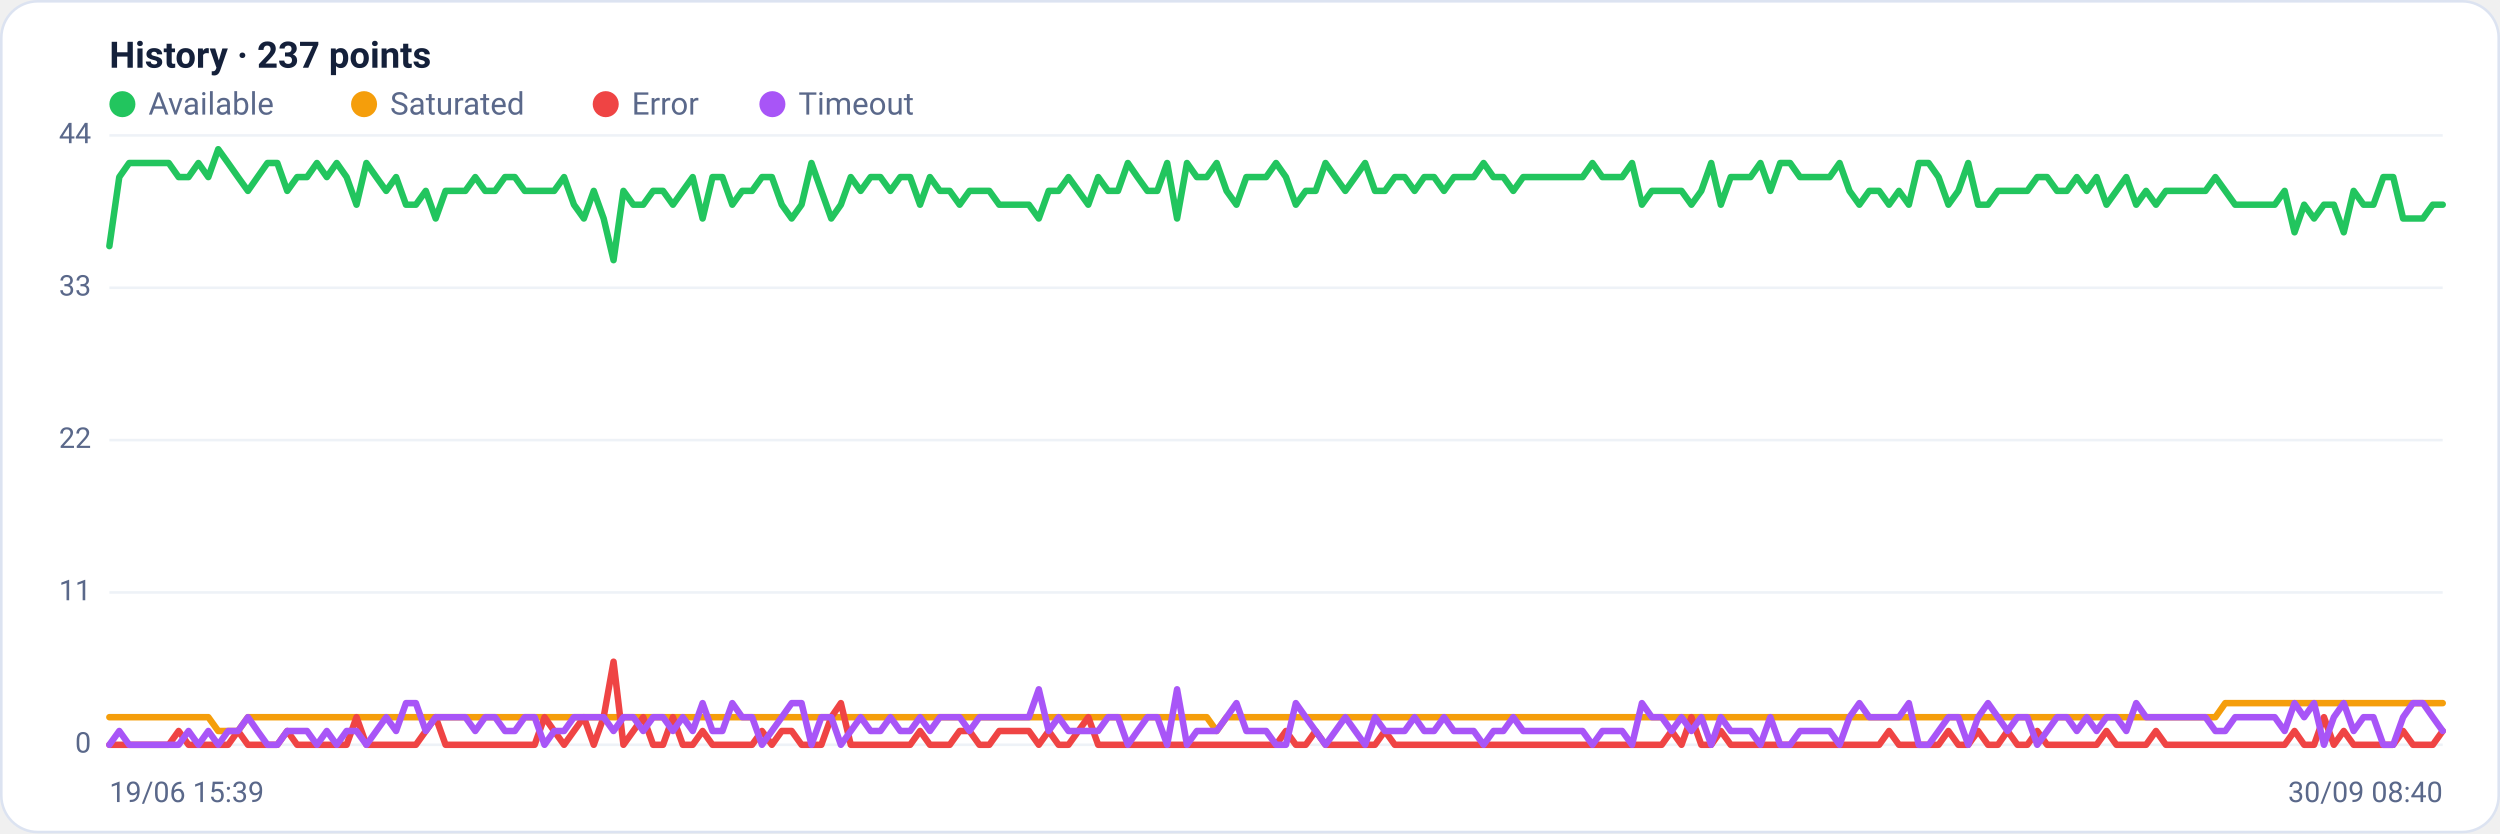
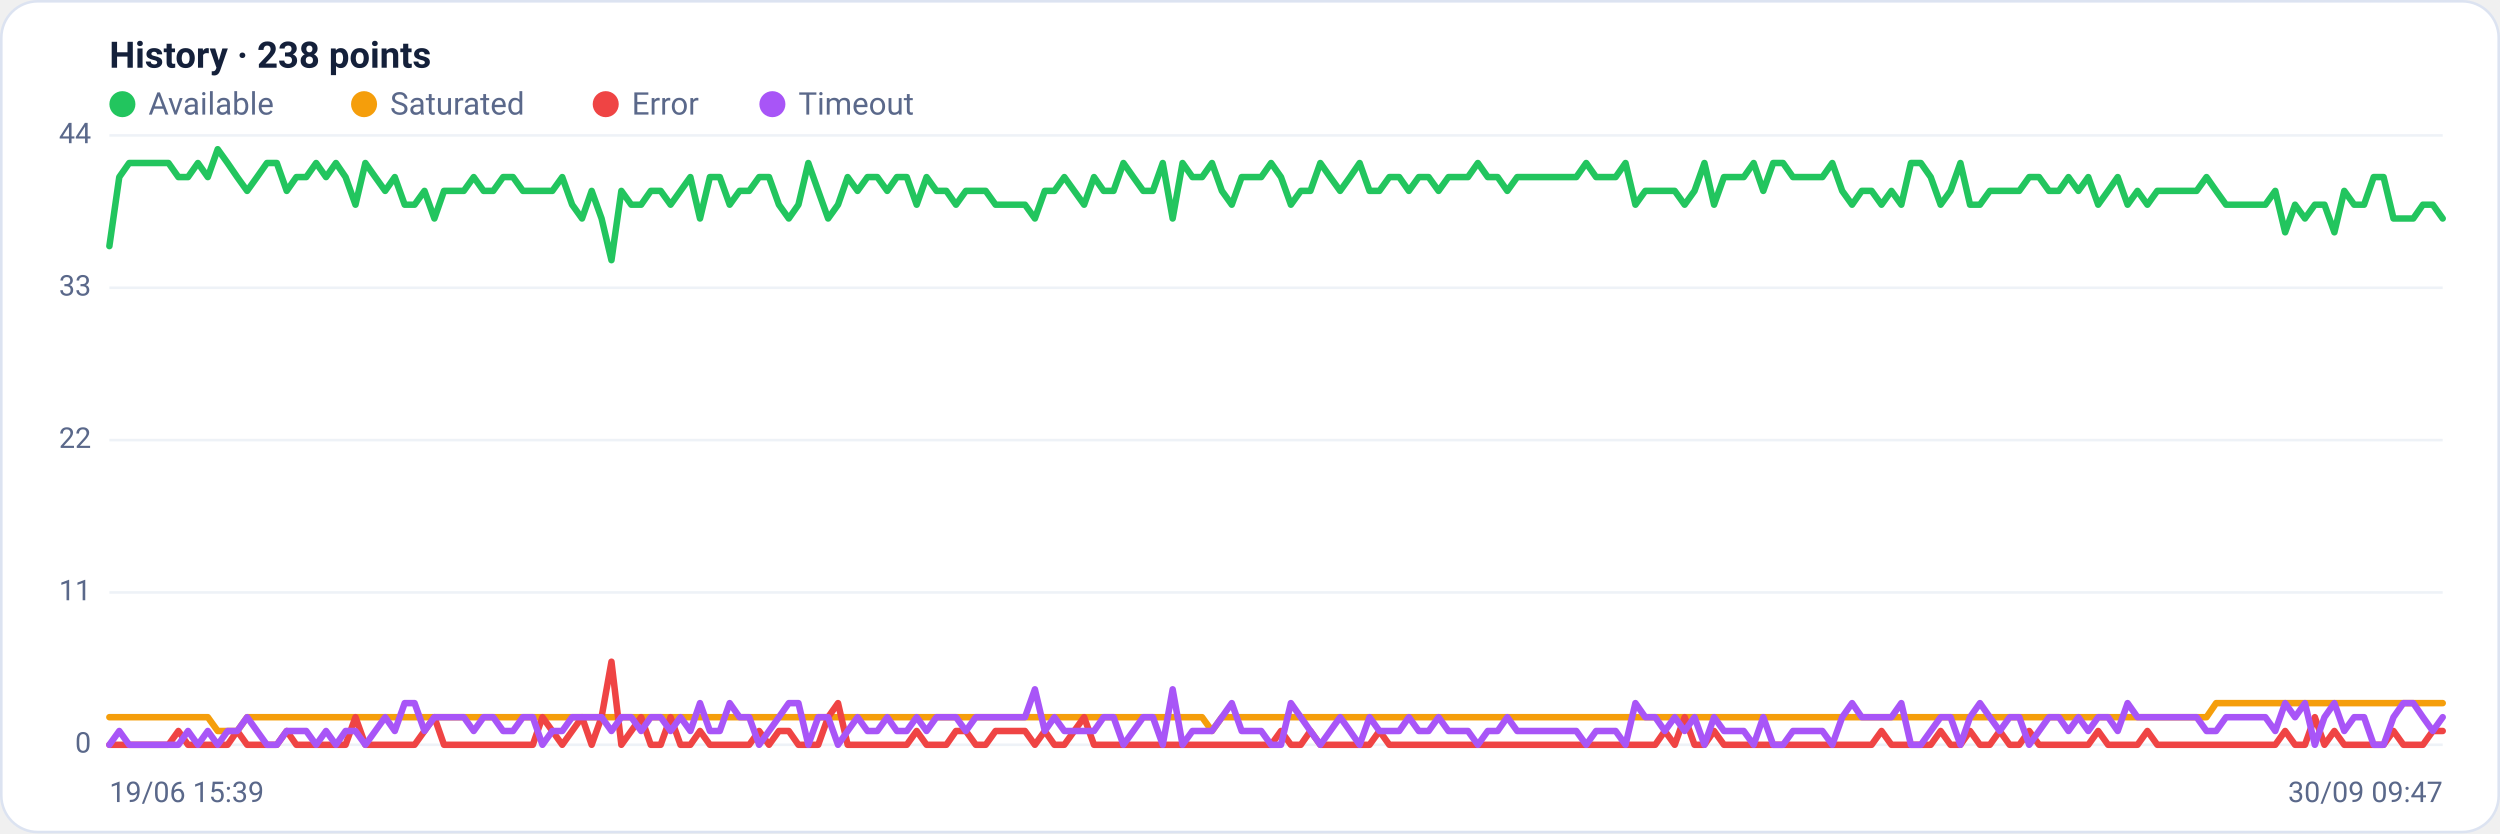
<svg xmlns="http://www.w3.org/2000/svg" viewBox="0 0 960 320" width="960" height="320" font-family="Segoe UI, system-ui, -apple-system, Roboto, Helvetica, Arial, sans-serif" role="img" aria-label="Availability history per region">
  <rect x="0.5" y="0.5" width="959" height="319" rx="14" fill="#ffffff" stroke="#dce3f1" />
-   <text x="42" y="26" font-size="14" font-weight="600" fill="#14203a">History · 237 points</text>
+   <text x="42" y="26" font-size="14" font-weight="600" fill="#14203a">History · 238 points</text>
  <circle cx="47" cy="40" r="5" fill="#22c55e" />
  <text x="57" y="44" font-size="12" fill="#5a688a">Available</text>
  <circle cx="139.8" cy="40" r="5" fill="#f59e0b" />
  <text x="149.8" y="44" font-size="12" fill="#5a688a">Saturated</text>
  <circle cx="232.6" cy="40" r="5" fill="#ef4444" />
  <text x="242.6" y="44" font-size="12" fill="#5a688a">Error</text>
  <circle cx="296.6" cy="40" r="5" fill="#a855f7" />
  <text x="306.6" y="44" font-size="12" fill="#5a688a">Timeout</text>
  <line x1="42" y1="286.0" x2="938" y2="286.0" stroke="#eef2f7" stroke-width="1" />
  <text x="35" y="289.0" text-anchor="end" font-size="11" fill="#5a688a">0</text>
  <line x1="42" y1="227.5" x2="938" y2="227.5" stroke="#eef2f7" stroke-width="1" />
  <text x="35" y="230.5" text-anchor="end" font-size="11" fill="#5a688a">11</text>
  <line x1="42" y1="169.0" x2="938" y2="169.0" stroke="#eef2f7" stroke-width="1" />
  <text x="35" y="172.0" text-anchor="end" font-size="11" fill="#5a688a">22</text>
  <line x1="42" y1="110.5" x2="938" y2="110.5" stroke="#eef2f7" stroke-width="1" />
  <text x="35" y="113.5" text-anchor="end" font-size="11" fill="#5a688a">33</text>
  <line x1="42" y1="52.0" x2="938" y2="52.0" stroke="#eef2f7" stroke-width="1" />
  <text x="35" y="55.0" text-anchor="end" font-size="11" fill="#5a688a">44</text>
-   <polyline fill="none" stroke="#22c55e" stroke-width="2.5" stroke-linejoin="round" stroke-linecap="round" points="42.0,94.5 45.8,68.0 49.6,62.6 53.4,62.6 57.2,62.6 61.0,62.6 64.8,62.6 68.6,68.0 72.4,68.0 76.2,62.6 80.0,68.0 83.8,57.3 87.6,62.6 91.4,68.0 95.2,73.3 98.9,68.0 102.7,62.6 106.5,62.6 110.3,73.3 114.1,68.0 117.9,68.0 121.7,62.6 125.5,68.0 129.3,62.6 133.1,68.0 136.9,78.6 140.7,62.6 144.5,68.0 148.3,73.3 152.1,68.0 155.9,78.6 159.7,78.6 163.5,73.3 167.3,83.9 171.1,73.3 174.9,73.3 178.7,73.3 182.5,68.0 186.3,73.3 190.1,73.3 193.9,68.0 197.7,68.0 201.5,73.3 205.3,73.3 209.1,73.3 212.8,73.3 216.6,68.0 220.4,78.6 224.2,83.9 228.0,73.3 231.8,83.9 235.6,99.9 239.4,73.3 243.2,78.6 247.0,78.6 250.8,73.3 254.6,73.3 258.4,78.6 262.2,73.3 266.0,68.0 269.8,83.9 273.6,68.0 277.4,68.0 281.2,78.6 285.0,73.3 288.8,73.3 292.6,68.0 296.4,68.0 300.2,78.6 304.0,83.9 307.8,78.6 311.6,62.6 315.4,73.3 319.2,83.9 322.9,78.6 326.7,68.0 330.5,73.3 334.3,68.0 338.1,68.0 341.9,73.3 345.7,68.0 349.5,68.0 353.3,78.6 357.1,68.0 360.9,73.3 364.7,73.3 368.5,78.6 372.3,73.3 376.1,73.3 379.9,73.3 383.7,78.6 387.5,78.6 391.3,78.6 395.1,78.6 398.9,83.9 402.7,73.3 406.5,73.3 410.3,68.0 414.1,73.3 417.9,78.6 421.7,68.0 425.5,73.3 429.3,73.3 433.1,62.6 436.8,68.0 440.6,73.3 444.4,73.3 448.2,62.6 452.0,83.9 455.8,62.6 459.6,68.0 463.4,68.0 467.2,62.6 471.0,73.3 474.8,78.6 478.6,68.0 482.4,68.0 486.2,68.0 490.0,62.6 493.8,68.0 497.6,78.6 501.4,73.3 505.2,73.3 509.0,62.6 512.8,68.0 516.6,73.3 520.4,68.0 524.2,62.6 528.0,73.3 531.8,73.3 535.6,68.0 539.4,68.0 543.2,73.3 546.9,68.0 550.7,68.0 554.5,73.3 558.3,68.0 562.1,68.0 565.9,68.0 569.7,62.6 573.5,68.0 577.3,68.0 581.1,73.3 584.9,68.0 588.7,68.0 592.5,68.0 596.3,68.0 600.1,68.0 603.9,68.0 607.7,68.0 611.5,62.6 615.3,68.0 619.1,68.0 622.9,68.0 626.7,62.6 630.5,78.6 634.3,73.3 638.1,73.3 641.9,73.3 645.7,73.3 649.5,78.6 653.3,73.3 657.1,62.6 660.8,78.6 664.6,68.0 668.4,68.0 672.2,68.0 676.0,62.6 679.8,73.3 683.6,62.6 687.4,62.6 691.2,68.0 695.0,68.0 698.8,68.0 702.6,68.0 706.4,62.6 710.2,73.3 714.0,78.6 717.8,73.3 721.6,73.3 725.4,78.6 729.2,73.3 733.0,78.6 736.8,62.6 740.6,62.6 744.4,68.0 748.2,78.6 752.0,73.3 755.8,62.6 759.6,78.6 763.4,78.6 767.2,73.3 770.9,73.3 774.7,73.3 778.5,73.3 782.3,68.0 786.1,68.0 789.9,73.3 793.7,73.3 797.5,68.0 801.3,73.3 805.1,68.0 808.9,78.6 812.7,73.3 816.5,68.0 820.3,78.6 824.1,73.3 827.9,78.6 831.7,73.3 835.5,73.3 839.3,73.3 843.1,73.3 846.9,73.3 850.7,68.0 854.5,73.3 858.3,78.6 862.1,78.6 865.9,78.6 869.7,78.6 873.5,78.6 877.3,73.3 881.1,89.2 884.8,78.6 888.6,83.9 892.4,78.6 896.2,78.6 900.0,89.2 903.8,73.3 907.6,78.6 911.4,78.6 915.2,68.0 919.0,68.0 922.8,83.9 926.6,83.9 930.4,83.9 934.2,78.6 938.0,78.6" />
-   <polyline fill="none" stroke="#f59e0b" stroke-width="2.5" stroke-linejoin="round" stroke-linecap="round" points="42.0,275.4 45.8,275.4 49.6,275.4 53.4,275.4 57.2,275.4 61.0,275.4 64.8,275.4 68.6,275.4 72.4,275.4 76.2,275.4 80.0,275.4 83.8,280.7 87.6,280.7 91.4,280.7 95.2,275.4 98.9,275.4 102.7,275.4 106.5,275.4 110.3,275.4 114.1,275.4 117.9,275.4 121.7,275.4 125.5,275.4 129.3,275.4 133.1,275.4 136.9,275.4 140.7,275.4 144.5,275.4 148.3,275.4 152.1,275.4 155.9,275.4 159.7,275.4 163.5,275.4 167.3,275.4 171.1,275.4 174.9,275.4 178.7,275.4 182.5,275.4 186.3,275.4 190.1,275.4 193.9,275.4 197.7,275.4 201.5,275.4 205.3,275.4 209.1,275.4 212.8,275.4 216.6,275.4 220.4,275.4 224.2,275.4 228.0,275.4 231.8,275.4 235.6,275.4 239.4,275.4 243.2,275.4 247.0,275.4 250.8,275.4 254.6,275.4 258.4,275.4 262.2,275.4 266.0,275.4 269.8,275.4 273.6,275.4 277.4,275.4 281.2,275.4 285.0,275.4 288.8,275.4 292.6,275.4 296.4,275.4 300.2,275.4 304.0,275.4 307.8,275.4 311.6,275.4 315.4,275.4 319.2,275.4 322.9,275.4 326.7,275.4 330.5,275.4 334.3,275.4 338.1,275.4 341.9,275.4 345.7,275.4 349.5,275.4 353.3,275.4 357.1,275.4 360.9,275.4 364.7,275.4 368.5,275.4 372.3,275.4 376.1,275.4 379.9,275.4 383.7,275.4 387.5,275.4 391.3,275.4 395.1,275.4 398.9,275.4 402.7,275.4 406.5,275.4 410.3,275.4 414.1,275.4 417.9,275.4 421.7,275.4 425.5,275.4 429.3,275.4 433.1,275.4 436.8,275.4 440.6,275.4 444.4,275.4 448.2,275.4 452.0,275.4 455.8,275.4 459.6,275.4 463.4,275.4 467.2,280.7 471.0,275.4 474.8,275.4 478.6,275.4 482.4,275.4 486.2,275.4 490.0,275.4 493.8,275.4 497.6,275.4 501.4,275.4 505.2,275.4 509.0,275.4 512.8,275.4 516.6,275.4 520.4,275.4 524.2,275.4 528.0,275.4 531.8,275.4 535.6,275.4 539.4,275.4 543.2,275.4 546.9,275.4 550.7,275.4 554.5,275.4 558.3,275.4 562.1,275.4 565.9,275.4 569.7,275.4 573.5,275.4 577.3,275.4 581.1,275.4 584.9,275.4 588.7,275.4 592.5,275.4 596.3,275.4 600.1,275.4 603.9,275.4 607.7,275.4 611.5,275.4 615.3,275.4 619.1,275.4 622.9,275.4 626.7,275.4 630.5,275.4 634.3,275.4 638.1,275.4 641.9,275.4 645.7,275.4 649.5,275.4 653.3,275.4 657.1,275.4 660.8,275.4 664.6,275.4 668.4,275.4 672.2,275.4 676.0,275.4 679.8,275.4 683.6,275.4 687.4,275.4 691.2,275.4 695.0,275.4 698.8,275.4 702.6,275.4 706.4,275.4 710.2,275.4 714.0,275.4 717.8,275.4 721.6,275.4 725.4,275.4 729.2,275.4 733.0,275.4 736.8,275.4 740.6,275.4 744.4,275.4 748.2,275.4 752.0,275.4 755.8,275.4 759.6,275.4 763.4,275.4 767.2,275.4 770.9,275.4 774.7,275.4 778.5,275.4 782.3,275.4 786.1,275.4 789.9,275.4 793.7,275.4 797.5,275.4 801.3,275.4 805.1,275.4 808.9,275.4 812.7,275.4 816.5,275.4 820.3,275.4 824.1,275.4 827.9,275.4 831.7,275.4 835.5,275.4 839.3,275.4 843.1,275.4 846.9,275.4 850.7,275.4 854.5,270.0 858.3,270.0 862.1,270.0 865.9,270.0 869.7,270.0 873.5,270.0 877.3,270.0 881.1,270.0 884.8,270.0 888.6,270.0 892.4,270.0 896.2,270.0 900.0,270.0 903.8,270.0 907.6,270.0 911.4,270.0 915.2,270.0 919.0,270.0 922.8,270.0 926.6,270.0 930.4,270.0 934.2,270.0 938.0,270.0" />
-   <polyline fill="none" stroke="#ef4444" stroke-width="2.5" stroke-linejoin="round" stroke-linecap="round" points="42.0,286.0 45.8,286.0 49.6,286.0 53.4,286.0 57.2,286.0 61.0,286.0 64.8,286.0 68.6,280.7 72.4,286.0 76.2,286.0 80.0,286.0 83.8,286.0 87.6,286.0 91.4,280.7 95.2,286.0 98.9,286.0 102.7,286.0 106.5,286.0 110.3,280.7 114.1,286.0 117.9,286.0 121.7,286.0 125.5,286.0 129.3,286.0 133.1,286.0 136.9,275.4 140.7,286.0 144.5,286.0 148.3,286.0 152.1,286.0 155.9,286.0 159.7,286.0 163.5,280.7 167.3,275.4 171.1,286.0 174.9,286.0 178.7,286.0 182.5,286.0 186.3,286.0 190.1,286.0 193.9,286.0 197.7,286.0 201.5,286.0 205.3,286.0 209.1,275.4 212.8,280.7 216.6,286.0 220.4,280.7 224.2,275.4 228.0,286.0 231.8,275.4 235.6,254.1 239.4,286.0 243.2,280.7 247.0,275.4 250.8,286.0 254.6,286.0 258.4,275.4 262.2,286.0 266.0,286.0 269.8,280.7 273.6,286.0 277.4,286.0 281.2,286.0 285.0,286.0 288.8,286.0 292.6,280.7 296.4,286.0 300.2,280.7 304.0,280.7 307.8,286.0 311.6,286.0 315.4,286.0 319.2,275.4 322.9,270.0 326.7,286.0 330.5,286.0 334.3,286.0 338.1,286.0 341.9,286.0 345.7,286.0 349.5,286.0 353.3,280.7 357.1,286.0 360.9,286.0 364.7,286.0 368.5,280.7 372.3,280.7 376.1,286.0 379.9,286.0 383.7,280.7 387.5,280.7 391.3,280.7 395.1,280.7 398.9,286.0 402.7,280.7 406.5,286.0 410.3,286.0 414.1,280.7 417.9,275.4 421.7,286.0 425.5,286.0 429.3,286.0 433.1,286.0 436.8,286.0 440.6,286.0 444.4,286.0 448.2,286.0 452.0,286.0 455.8,286.0 459.6,286.0 463.4,286.0 467.2,286.0 471.0,286.0 474.8,286.0 478.6,286.0 482.4,286.0 486.2,286.0 490.0,286.0 493.8,280.7 497.6,286.0 501.4,286.0 505.2,280.7 509.0,286.0 512.8,286.0 516.6,286.0 520.4,286.0 524.2,286.0 528.0,286.0 531.8,280.7 535.6,286.0 539.4,286.0 543.2,286.0 546.9,286.0 550.7,286.0 554.5,286.0 558.3,286.0 562.1,286.0 565.9,286.0 569.7,286.0 573.5,286.0 577.3,286.0 581.1,286.0 584.9,286.0 588.7,286.0 592.5,286.0 596.3,286.0 600.1,286.0 603.9,286.0 607.7,286.0 611.5,286.0 615.3,286.0 619.1,286.0 622.9,286.0 626.7,286.0 630.5,286.0 634.3,286.0 638.1,286.0 641.9,280.7 645.7,286.0 649.5,275.4 653.3,286.0 657.1,286.0 660.8,280.7 664.6,286.0 668.4,286.0 672.2,286.0 676.0,286.0 679.8,286.0 683.6,286.0 687.4,286.0 691.2,286.0 695.0,286.0 698.8,286.0 702.6,286.0 706.4,286.0 710.2,286.0 714.0,286.0 717.8,286.0 721.6,286.0 725.4,280.7 729.2,286.0 733.0,286.0 736.8,286.0 740.6,286.0 744.4,286.0 748.2,280.7 752.0,286.0 755.8,286.0 759.6,280.7 763.4,286.0 767.2,286.0 770.9,280.7 774.7,286.0 778.5,286.0 782.3,280.7 786.1,286.0 789.9,286.0 793.7,286.0 797.5,286.0 801.3,286.0 805.1,286.0 808.9,280.7 812.7,286.0 816.5,286.0 820.3,286.0 824.1,286.0 827.9,280.7 831.7,286.0 835.5,286.0 839.3,286.0 843.1,286.0 846.9,286.0 850.7,286.0 854.5,286.0 858.3,286.0 862.1,286.0 865.9,286.0 869.7,286.0 873.5,286.0 877.3,286.0 881.1,280.7 884.8,286.0 888.6,286.0 892.4,275.4 896.2,286.0 900.0,280.7 903.8,286.0 907.6,286.0 911.4,286.0 915.2,286.0 919.0,286.0 922.8,280.7 926.6,286.0 930.4,286.0 934.2,286.0 938.0,280.7" />
-   <polyline fill="none" stroke="#a855f7" stroke-width="2.5" stroke-linejoin="round" stroke-linecap="round" points="42.0,286.0 45.8,280.7 49.6,286.0 53.4,286.0 57.2,286.0 61.0,286.0 64.8,286.0 68.6,286.0 72.4,280.7 76.2,286.0 80.0,280.7 83.8,286.0 87.6,280.7 91.4,280.7 95.2,275.4 98.9,280.7 102.7,286.0 106.5,286.0 110.3,280.7 114.1,280.7 117.9,280.7 121.7,286.0 125.5,280.7 129.3,286.0 133.1,280.7 136.9,280.7 140.7,286.0 144.5,280.7 148.3,275.4 152.1,280.7 155.9,270.0 159.7,270.0 163.5,280.7 167.3,275.4 171.1,275.4 174.9,275.4 178.7,275.4 182.5,280.7 186.3,275.4 190.1,275.4 193.9,280.7 197.7,280.7 201.5,275.4 205.3,275.4 209.1,286.0 212.8,280.7 216.6,280.7 220.4,275.4 224.2,275.4 228.0,275.4 231.8,275.4 235.6,280.7 239.4,275.4 243.2,275.4 247.0,280.7 250.8,275.4 254.6,275.4 258.4,280.7 262.2,275.4 266.0,280.7 269.8,270.0 273.6,280.7 277.4,280.7 281.2,270.0 285.0,275.4 288.8,275.4 292.6,286.0 296.4,280.7 300.2,275.4 304.0,270.0 307.8,270.0 311.6,286.0 315.4,275.4 319.2,275.4 322.9,286.0 326.7,280.7 330.5,275.4 334.3,280.7 338.1,280.7 341.9,275.4 345.7,280.7 349.5,280.7 353.3,275.4 357.1,280.7 360.9,275.4 364.7,275.4 368.5,275.4 372.3,280.7 376.1,275.4 379.9,275.4 383.7,275.4 387.5,275.4 391.3,275.4 395.1,275.4 398.9,264.7 402.7,280.7 406.5,275.4 410.3,280.7 414.1,280.7 417.9,280.7 421.7,280.7 425.5,275.4 429.3,275.4 433.1,286.0 436.8,280.7 440.6,275.4 444.4,275.4 448.2,286.0 452.0,264.7 455.8,286.0 459.6,280.7 463.4,280.7 467.2,280.7 471.0,275.4 474.8,270.0 478.6,280.7 482.4,280.7 486.2,280.7 490.0,286.0 493.8,286.0 497.6,270.0 501.4,275.4 505.2,280.7 509.0,286.0 512.8,280.7 516.6,275.4 520.4,280.7 524.2,286.0 528.0,275.4 531.8,280.7 535.6,280.7 539.4,280.7 543.2,275.4 546.9,280.7 550.7,280.7 554.5,275.4 558.3,280.7 562.1,280.7 565.9,280.7 569.7,286.0 573.5,280.7 577.3,280.7 581.1,275.4 584.9,280.7 588.7,280.7 592.5,280.7 596.3,280.7 600.1,280.7 603.9,280.7 607.7,280.7 611.5,286.0 615.3,280.7 619.1,280.7 622.9,280.7 626.7,286.0 630.5,270.0 634.3,275.4 638.1,275.4 641.9,280.7 645.7,275.4 649.5,280.7 653.3,275.4 657.1,286.0 660.8,275.4 664.6,280.7 668.4,280.7 672.2,280.7 676.0,286.0 679.8,275.4 683.6,286.0 687.4,286.0 691.2,280.7 695.0,280.7 698.8,280.7 702.6,280.7 706.4,286.0 710.2,275.4 714.0,270.0 717.8,275.4 721.6,275.4 725.4,275.4 729.2,275.4 733.0,270.0 736.8,286.0 740.6,286.0 744.4,280.7 748.2,275.4 752.0,275.4 755.8,286.0 759.6,275.4 763.4,270.0 767.2,275.4 770.9,280.7 774.7,275.4 778.5,275.4 782.3,286.0 786.1,280.7 789.9,275.4 793.7,275.4 797.5,280.7 801.3,275.4 805.1,280.7 808.9,275.4 812.7,275.4 816.5,280.7 820.3,270.0 824.1,275.4 827.9,275.4 831.7,275.4 835.5,275.4 839.3,275.4 843.1,275.4 846.9,275.4 850.7,280.7 854.5,280.7 858.3,275.4 862.1,275.4 865.9,275.4 869.7,275.4 873.5,275.4 877.3,280.7 881.1,270.0 884.8,275.4 888.6,270.0 892.4,286.0 896.2,275.4 900.0,270.0 903.8,280.7 907.6,275.4 911.4,275.4 915.2,286.0 919.0,286.0 922.8,275.4 926.6,270.0 930.4,270.0 934.2,275.4 938.0,280.7" />
+   <polyline fill="none" stroke="#22c55e" stroke-width="2.5" stroke-linejoin="round" stroke-linecap="round" points="42.0,94.5 45.8,68.0 49.6,62.6 53.3,62.6 57.1,62.6 60.9,62.6 64.7,62.6 68.5,68.0 72.2,68.0 76.0,62.6 79.8,68.0 83.6,57.3 87.4,62.6 91.1,68.0 94.9,73.3 98.7,68.0 102.5,62.6 106.3,62.6 110.1,73.3 113.8,68.0 117.6,68.0 121.4,62.6 125.2,68.0 129.0,62.6 132.7,68.0 136.5,78.6 140.3,62.6 144.1,68.0 147.9,73.3 151.6,68.0 155.4,78.6 159.2,78.6 163.0,73.3 166.8,83.9 170.5,73.3 174.3,73.3 178.1,73.3 181.9,68.0 185.7,73.3 189.4,73.3 193.2,68.0 197.0,68.0 200.8,73.3 204.6,73.3 208.3,73.3 212.1,73.3 215.9,68.0 219.7,78.6 223.5,83.9 227.2,73.3 231.0,83.9 234.8,99.9 238.6,73.3 242.4,78.6 246.2,78.6 249.9,73.3 253.7,73.3 257.5,78.6 261.3,73.3 265.1,68.0 268.8,83.9 272.6,68.0 276.4,68.0 280.2,78.6 284.0,73.3 287.7,73.3 291.5,68.0 295.3,68.0 299.1,78.6 302.9,83.9 306.6,78.6 310.4,62.6 314.2,73.3 318.0,83.9 321.8,78.6 325.5,68.0 329.3,73.3 333.1,68.0 336.9,68.0 340.7,73.3 344.4,68.0 348.2,68.0 352.0,78.6 355.8,68.0 359.6,73.3 363.4,73.3 367.1,78.6 370.9,73.3 374.7,73.3 378.5,73.3 382.3,78.6 386.0,78.6 389.8,78.6 393.6,78.6 397.4,83.9 401.2,73.3 404.9,73.3 408.7,68.0 412.5,73.3 416.3,78.6 420.1,68.0 423.8,73.3 427.6,73.3 431.4,62.6 435.2,68.0 439.0,73.3 442.7,73.3 446.5,62.6 450.3,83.9 454.1,62.6 457.9,68.0 461.6,68.0 465.4,62.6 469.2,73.3 473.0,78.6 476.8,68.0 480.5,68.0 484.3,68.0 488.1,62.6 491.9,68.0 495.7,78.6 499.5,73.3 503.2,73.3 507.0,62.6 510.8,68.0 514.6,73.3 518.4,68.0 522.1,62.6 525.9,73.3 529.7,73.3 533.5,68.0 537.3,68.0 541.0,73.3 544.8,68.0 548.6,68.0 552.4,73.3 556.2,68.0 559.9,68.0 563.7,68.0 567.5,62.6 571.3,68.0 575.1,68.0 578.8,73.3 582.6,68.0 586.4,68.0 590.2,68.0 594.0,68.0 597.7,68.0 601.5,68.0 605.3,68.0 609.1,62.6 612.9,68.0 616.6,68.0 620.4,68.0 624.2,62.6 628.0,78.6 631.8,73.3 635.6,73.3 639.3,73.3 643.1,73.3 646.9,78.6 650.7,73.3 654.5,62.6 658.2,78.6 662.0,68.0 665.8,68.0 669.6,68.0 673.4,62.6 677.1,73.3 680.9,62.6 684.7,62.6 688.5,68.0 692.3,68.0 696.0,68.0 699.8,68.0 703.6,62.6 707.4,73.3 711.2,78.6 714.9,73.3 718.7,73.3 722.5,78.6 726.3,73.3 730.1,78.6 733.8,62.6 737.6,62.6 741.4,68.0 745.2,78.6 749.0,73.3 752.8,62.6 756.5,78.6 760.3,78.6 764.1,73.3 767.9,73.3 771.7,73.3 775.4,73.3 779.2,68.0 783.0,68.0 786.8,73.3 790.6,73.3 794.3,68.0 798.1,73.3 801.9,68.0 805.7,78.6 809.5,73.3 813.2,68.0 817.0,78.6 820.8,73.3 824.6,78.6 828.4,73.3 832.1,73.3 835.9,73.3 839.7,73.3 843.5,73.3 847.3,68.0 851.0,73.3 854.8,78.6 858.6,78.6 862.4,78.6 866.2,78.6 869.9,78.6 873.7,73.3 877.5,89.2 881.3,78.6 885.1,83.9 888.9,78.6 892.6,78.6 896.4,89.2 900.2,73.3 904.0,78.6 907.8,78.6 911.5,68.0 915.3,68.0 919.1,83.9 922.9,83.9 926.7,83.9 930.4,78.6 934.2,78.6 938.0,83.9" />
+   <polyline fill="none" stroke="#f59e0b" stroke-width="2.5" stroke-linejoin="round" stroke-linecap="round" points="42.0,275.4 45.8,275.4 49.6,275.4 53.3,275.4 57.1,275.4 60.9,275.4 64.7,275.4 68.5,275.4 72.2,275.4 76.0,275.4 79.8,275.4 83.6,280.7 87.4,280.7 91.1,280.7 94.9,275.4 98.7,275.4 102.5,275.4 106.3,275.4 110.1,275.4 113.8,275.4 117.6,275.4 121.4,275.4 125.2,275.4 129.0,275.4 132.7,275.4 136.5,275.4 140.3,275.4 144.1,275.4 147.9,275.4 151.6,275.4 155.4,275.4 159.2,275.4 163.0,275.4 166.8,275.4 170.5,275.4 174.3,275.4 178.1,275.4 181.9,275.4 185.7,275.4 189.4,275.4 193.2,275.4 197.0,275.4 200.8,275.4 204.6,275.4 208.3,275.4 212.1,275.4 215.9,275.4 219.7,275.4 223.5,275.4 227.2,275.4 231.0,275.4 234.8,275.4 238.6,275.4 242.4,275.4 246.2,275.4 249.9,275.4 253.7,275.4 257.5,275.4 261.3,275.4 265.1,275.4 268.8,275.4 272.6,275.4 276.4,275.4 280.2,275.4 284.0,275.4 287.7,275.4 291.5,275.4 295.3,275.4 299.1,275.4 302.9,275.4 306.6,275.4 310.4,275.4 314.2,275.4 318.0,275.4 321.8,275.4 325.5,275.4 329.3,275.4 333.1,275.4 336.9,275.4 340.7,275.4 344.4,275.4 348.2,275.4 352.0,275.4 355.8,275.4 359.6,275.4 363.4,275.4 367.1,275.4 370.9,275.4 374.7,275.4 378.5,275.4 382.3,275.4 386.0,275.4 389.8,275.4 393.6,275.4 397.4,275.4 401.2,275.4 404.9,275.4 408.7,275.4 412.5,275.4 416.3,275.4 420.1,275.4 423.8,275.4 427.6,275.4 431.4,275.4 435.2,275.4 439.0,275.4 442.7,275.4 446.5,275.4 450.3,275.4 454.1,275.4 457.9,275.4 461.6,275.4 465.4,280.7 469.2,275.4 473.0,275.4 476.8,275.4 480.5,275.4 484.3,275.4 488.1,275.4 491.9,275.4 495.7,275.4 499.5,275.4 503.2,275.4 507.0,275.4 510.8,275.4 514.6,275.4 518.4,275.4 522.1,275.4 525.9,275.4 529.7,275.4 533.5,275.4 537.3,275.4 541.0,275.4 544.8,275.4 548.6,275.4 552.4,275.4 556.2,275.4 559.9,275.4 563.7,275.4 567.5,275.4 571.3,275.4 575.1,275.4 578.8,275.4 582.6,275.4 586.4,275.4 590.2,275.4 594.0,275.4 597.7,275.4 601.5,275.4 605.3,275.4 609.1,275.4 612.9,275.4 616.6,275.4 620.4,275.4 624.2,275.4 628.0,275.4 631.8,275.4 635.6,275.4 639.3,275.4 643.1,275.4 646.9,275.4 650.7,275.4 654.5,275.4 658.2,275.4 662.0,275.4 665.8,275.4 669.6,275.4 673.4,275.4 677.1,275.4 680.9,275.4 684.7,275.4 688.5,275.4 692.3,275.4 696.0,275.4 699.8,275.4 703.6,275.4 707.4,275.4 711.2,275.4 714.9,275.4 718.7,275.4 722.5,275.4 726.3,275.4 730.1,275.4 733.8,275.4 737.6,275.4 741.4,275.4 745.2,275.4 749.0,275.4 752.8,275.4 756.5,275.4 760.3,275.4 764.1,275.4 767.9,275.4 771.7,275.4 775.4,275.4 779.2,275.4 783.0,275.4 786.8,275.4 790.6,275.4 794.3,275.4 798.1,275.4 801.9,275.4 805.7,275.4 809.5,275.4 813.2,275.4 817.0,275.4 820.8,275.4 824.6,275.4 828.4,275.4 832.1,275.4 835.9,275.4 839.7,275.4 843.5,275.4 847.3,275.4 851.0,270.0 854.8,270.0 858.6,270.0 862.4,270.0 866.2,270.0 869.9,270.0 873.7,270.0 877.5,270.0 881.3,270.0 885.1,270.0 888.9,270.0 892.6,270.0 896.4,270.0 900.2,270.0 904.0,270.0 907.8,270.0 911.5,270.0 915.3,270.0 919.1,270.0 922.9,270.0 926.7,270.0 930.4,270.0 934.2,270.0 938.0,270.0" />
+   <polyline fill="none" stroke="#ef4444" stroke-width="2.5" stroke-linejoin="round" stroke-linecap="round" points="42.0,286.0 45.8,286.0 49.6,286.0 53.3,286.0 57.1,286.0 60.9,286.0 64.7,286.0 68.5,280.7 72.2,286.0 76.0,286.0 79.8,286.0 83.6,286.0 87.4,286.0 91.1,280.7 94.9,286.0 98.7,286.0 102.5,286.0 106.3,286.0 110.1,280.7 113.8,286.0 117.6,286.0 121.4,286.0 125.2,286.0 129.0,286.0 132.7,286.0 136.5,275.4 140.3,286.0 144.1,286.0 147.9,286.0 151.6,286.0 155.4,286.0 159.2,286.0 163.0,280.7 166.8,275.4 170.5,286.0 174.3,286.0 178.1,286.0 181.9,286.0 185.7,286.0 189.4,286.0 193.2,286.0 197.0,286.0 200.8,286.0 204.6,286.0 208.3,275.4 212.1,280.7 215.9,286.0 219.7,280.7 223.5,275.4 227.2,286.0 231.0,275.4 234.8,254.1 238.6,286.0 242.4,280.7 246.2,275.4 249.9,286.0 253.7,286.0 257.5,275.4 261.3,286.0 265.1,286.0 268.8,280.7 272.6,286.0 276.4,286.0 280.2,286.0 284.0,286.0 287.7,286.0 291.5,280.7 295.3,286.0 299.1,280.7 302.9,280.7 306.6,286.0 310.4,286.0 314.2,286.0 318.0,275.4 321.8,270.0 325.5,286.0 329.3,286.0 333.1,286.0 336.9,286.0 340.7,286.0 344.4,286.0 348.2,286.0 352.0,280.7 355.8,286.0 359.6,286.0 363.4,286.0 367.1,280.7 370.9,280.7 374.7,286.0 378.5,286.0 382.3,280.7 386.0,280.7 389.8,280.7 393.6,280.7 397.4,286.0 401.2,280.7 404.9,286.0 408.7,286.0 412.5,280.7 416.3,275.4 420.1,286.0 423.8,286.0 427.6,286.0 431.4,286.0 435.2,286.0 439.0,286.0 442.7,286.0 446.5,286.0 450.3,286.0 454.1,286.0 457.9,286.0 461.6,286.0 465.4,286.0 469.2,286.0 473.0,286.0 476.8,286.0 480.5,286.0 484.3,286.0 488.1,286.0 491.9,280.7 495.7,286.0 499.5,286.0 503.2,280.7 507.0,286.0 510.8,286.0 514.6,286.0 518.4,286.0 522.1,286.0 525.9,286.0 529.7,280.7 533.5,286.0 537.3,286.0 541.0,286.0 544.8,286.0 548.6,286.0 552.4,286.0 556.2,286.0 559.9,286.0 563.7,286.0 567.5,286.0 571.3,286.0 575.1,286.0 578.8,286.0 582.6,286.0 586.4,286.0 590.2,286.0 594.0,286.0 597.7,286.0 601.5,286.0 605.3,286.0 609.1,286.0 612.9,286.0 616.6,286.0 620.4,286.0 624.2,286.0 628.0,286.0 631.8,286.0 635.6,286.0 639.3,280.7 643.1,286.0 646.9,275.4 650.7,286.0 654.5,286.0 658.2,280.7 662.0,286.0 665.8,286.0 669.6,286.0 673.4,286.0 677.1,286.0 680.9,286.0 684.7,286.0 688.5,286.0 692.3,286.0 696.0,286.0 699.8,286.0 703.6,286.0 707.4,286.0 711.2,286.0 714.9,286.0 718.7,286.0 722.5,280.7 726.3,286.0 730.1,286.0 733.8,286.0 737.6,286.0 741.4,286.0 745.2,280.7 749.0,286.0 752.8,286.0 756.5,280.7 760.3,286.0 764.1,286.0 767.9,280.7 771.7,286.0 775.4,286.0 779.2,280.7 783.0,286.0 786.8,286.0 790.6,286.0 794.3,286.0 798.1,286.0 801.9,286.0 805.7,280.7 809.5,286.0 813.2,286.0 817.0,286.0 820.8,286.0 824.6,280.7 828.4,286.0 832.1,286.0 835.9,286.0 839.7,286.0 843.5,286.0 847.3,286.0 851.0,286.0 854.8,286.0 858.6,286.0 862.4,286.0 866.2,286.0 869.9,286.0 873.7,286.0 877.5,280.7 881.3,286.0 885.1,286.0 888.9,275.4 892.6,286.0 896.4,280.7 900.2,286.0 904.0,286.0 907.8,286.0 911.5,286.0 915.3,286.0 919.1,280.7 922.9,286.0 926.7,286.0 930.4,286.0 934.2,280.7 938.0,280.7" />
+   <polyline fill="none" stroke="#a855f7" stroke-width="2.5" stroke-linejoin="round" stroke-linecap="round" points="42.0,286.0 45.8,280.7 49.6,286.0 53.3,286.0 57.1,286.0 60.9,286.0 64.7,286.0 68.5,286.0 72.2,280.7 76.0,286.0 79.8,280.7 83.6,286.0 87.4,280.7 91.1,280.7 94.9,275.4 98.7,280.7 102.5,286.0 106.3,286.0 110.1,280.7 113.8,280.7 117.6,280.7 121.4,286.0 125.2,280.7 129.0,286.0 132.7,280.7 136.5,280.7 140.3,286.0 144.1,280.7 147.9,275.4 151.6,280.7 155.4,270.0 159.2,270.0 163.0,280.7 166.8,275.4 170.5,275.4 174.3,275.4 178.1,275.4 181.9,280.7 185.7,275.4 189.4,275.4 193.2,280.7 197.0,280.7 200.8,275.4 204.6,275.4 208.3,286.0 212.1,280.7 215.9,280.7 219.7,275.4 223.5,275.4 227.2,275.4 231.0,275.4 234.8,280.7 238.6,275.4 242.4,275.4 246.2,280.7 249.9,275.4 253.7,275.4 257.5,280.7 261.3,275.4 265.1,280.7 268.8,270.0 272.6,280.7 276.4,280.7 280.2,270.0 284.0,275.4 287.7,275.4 291.5,286.0 295.3,280.7 299.1,275.4 302.9,270.0 306.6,270.0 310.4,286.0 314.2,275.4 318.0,275.4 321.8,286.0 325.5,280.7 329.3,275.4 333.1,280.7 336.9,280.7 340.7,275.4 344.4,280.7 348.2,280.7 352.0,275.4 355.8,280.7 359.6,275.4 363.4,275.4 367.1,275.4 370.9,280.7 374.7,275.4 378.5,275.4 382.3,275.4 386.0,275.4 389.8,275.4 393.6,275.4 397.4,264.7 401.2,280.7 404.9,275.4 408.7,280.7 412.5,280.7 416.3,280.7 420.1,280.7 423.8,275.4 427.6,275.4 431.4,286.0 435.2,280.7 439.0,275.4 442.7,275.4 446.5,286.0 450.3,264.7 454.1,286.0 457.9,280.7 461.6,280.7 465.4,280.7 469.2,275.4 473.0,270.0 476.8,280.7 480.5,280.7 484.3,280.7 488.1,286.0 491.9,286.0 495.7,270.0 499.5,275.4 503.2,280.7 507.0,286.0 510.8,280.7 514.6,275.4 518.4,280.7 522.1,286.0 525.9,275.4 529.7,280.7 533.5,280.7 537.3,280.7 541.0,275.4 544.8,280.7 548.6,280.7 552.4,275.4 556.2,280.7 559.9,280.7 563.7,280.7 567.5,286.0 571.3,280.7 575.1,280.7 578.8,275.4 582.6,280.7 586.4,280.7 590.2,280.7 594.0,280.7 597.7,280.7 601.5,280.7 605.3,280.7 609.1,286.0 612.9,280.7 616.6,280.7 620.4,280.7 624.2,286.0 628.0,270.0 631.8,275.4 635.6,275.4 639.3,280.7 643.1,275.4 646.9,280.7 650.7,275.4 654.5,286.0 658.2,275.4 662.0,280.7 665.8,280.7 669.6,280.7 673.4,286.0 677.1,275.4 680.9,286.0 684.7,286.0 688.5,280.7 692.3,280.7 696.0,280.7 699.8,280.7 703.6,286.0 707.4,275.4 711.2,270.0 714.9,275.4 718.7,275.4 722.5,275.4 726.3,275.4 730.1,270.0 733.8,286.0 737.6,286.0 741.4,280.7 745.2,275.4 749.0,275.4 752.8,286.0 756.5,275.4 760.3,270.0 764.1,275.4 767.9,280.7 771.7,275.4 775.4,275.4 779.2,286.0 783.0,280.7 786.8,275.4 790.6,275.4 794.3,280.7 798.1,275.4 801.9,280.7 805.7,275.4 809.5,275.4 813.2,280.7 817.0,270.0 820.8,275.4 824.6,275.4 828.4,275.4 832.1,275.4 835.9,275.4 839.7,275.4 843.5,275.4 847.3,280.7 851.0,280.7 854.8,275.4 858.6,275.4 862.4,275.4 866.2,275.4 869.9,275.4 873.7,280.7 877.5,270.0 881.3,275.4 885.1,270.0 888.9,286.0 892.6,275.4 896.4,270.0 900.2,280.7 904.0,275.4 907.8,275.4 911.5,286.0 915.3,286.0 919.1,275.4 922.9,270.0 926.7,270.0 930.4,275.4 934.2,280.7 938.0,275.4" />
  <text x="42" y="308" font-size="11" fill="#5a688a">19/06 15:39</text>
-   <text x="938" y="308" text-anchor="end" font-size="11" fill="#5a688a">30/09 08:40</text>
+   <text x="938" y="308" text-anchor="end" font-size="11" fill="#5a688a">30/09 09:47</text>
</svg>
